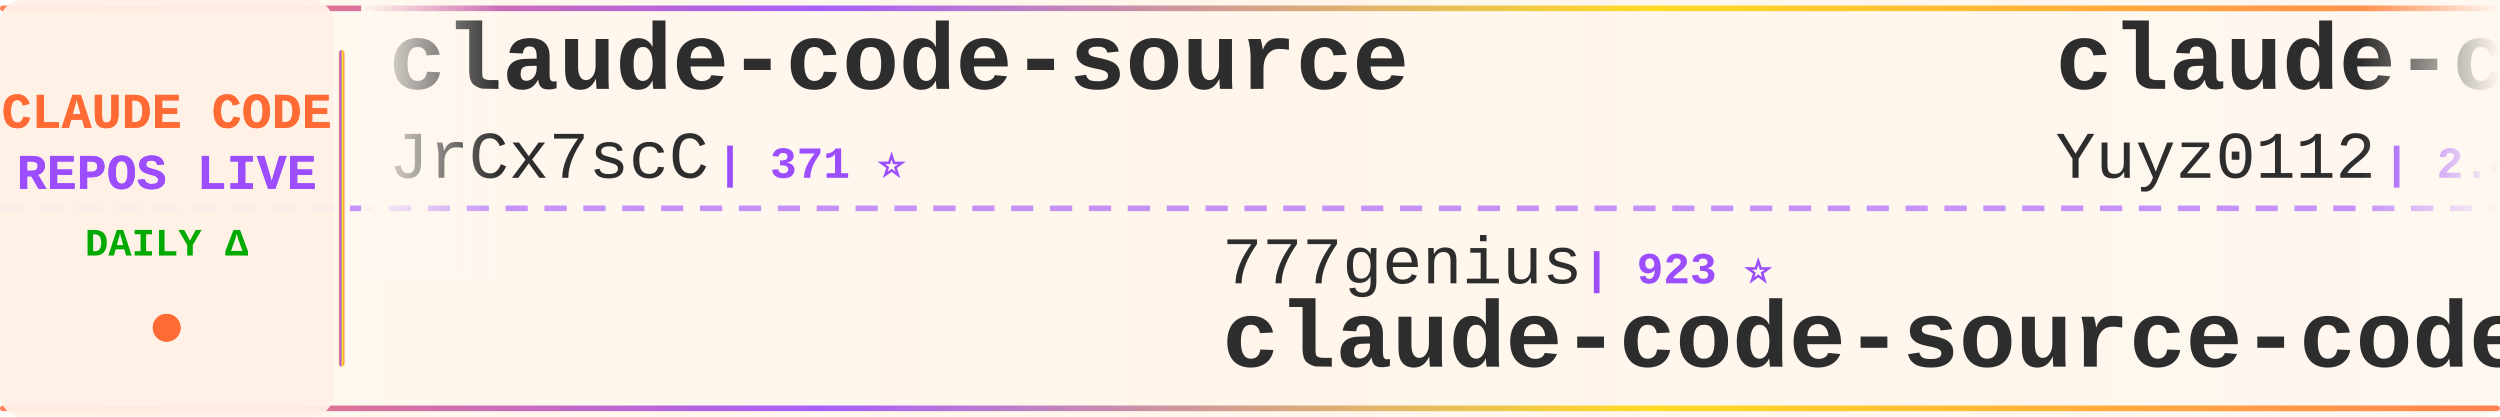
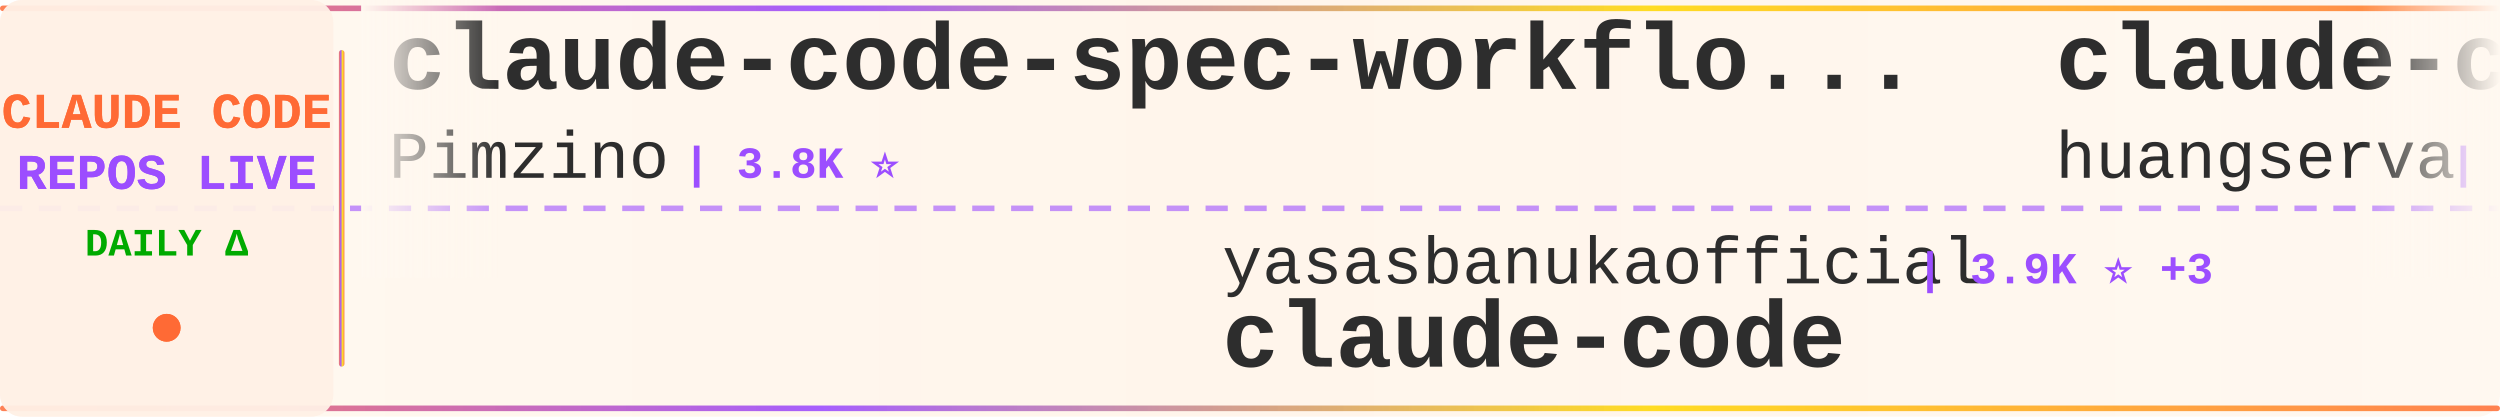
<svg xmlns="http://www.w3.org/2000/svg" width="900" height="150">
  <defs>
    <linearGradient id="tickerBg" x1="0%" y1="0%" x2="100%" y2="0%">
      <stop offset="0%" style="stop-color:#fff8f0;stop-opacity:0.98" />
      <stop offset="50%" style="stop-color:#fff5eb;stop-opacity:1" />
      <stop offset="100%" style="stop-color:#fff8f0;stop-opacity:0.98" />
    </linearGradient>
    <linearGradient id="borderGrad" x1="0%" y1="0%" x2="100%" y2="0%">
      <stop offset="0%" style="stop-color:#FF6B35;stop-opacity:0.85">
        <animate attributeName="stop-opacity" values="0.85;1;0.85" dur="2s" repeatCount="indefinite" />
      </stop>
      <stop offset="33%" style="stop-color:#9C4EFF;stop-opacity:0.9">
        <animate attributeName="stop-opacity" values="0.9;1;0.9" dur="2.2s" repeatCount="indefinite" />
      </stop>
      <stop offset="66%" style="stop-color:#FFD700;stop-opacity:0.85">
        <animate attributeName="stop-opacity" values="0.85;1;0.85" dur="1.8s" repeatCount="indefinite" />
      </stop>
      <stop offset="100%" style="stop-color:#FF6B35;stop-opacity:0.85">
        <animate attributeName="stop-opacity" values="0.85;1;0.85" dur="2s" repeatCount="indefinite" />
      </stop>
    </linearGradient>
    <filter id="textGlow">
      <feGaussianBlur stdDeviation="0.15" result="coloredBlur" />
      <feMerge>
        <feMergeNode in="coloredBlur" />
        <feMergeNode in="SourceGraphic" />
      </feMerge>
    </filter>
    <filter id="metricGlow">
      <feGaussianBlur stdDeviation="0.2" result="coloredBlur" />
      <feMerge>
        <feMergeNode in="coloredBlur" />
        <feMergeNode in="SourceGraphic" />
      </feMerge>
    </filter>
    <linearGradient id="leftFade" x1="0%" y1="0%" x2="100%" y2="0%">
      <stop offset="0%" style="stop-color:#fff8f0;stop-opacity:1" />
      <stop offset="100%" style="stop-color:#fff8f0;stop-opacity:0" />
    </linearGradient>
    <linearGradient id="rightFade" x1="0%" y1="0%" x2="100%" y2="0%">
      <stop offset="0%" style="stop-color:#fff8f0;stop-opacity:0" />
      <stop offset="100%" style="stop-color:#fff8f0;stop-opacity:1" />
    </linearGradient>
  </defs>
  <rect width="900" height="150" fill="url(#tickerBg)" rx="8" />
  <rect x="0" y="2" width="900" height="2" fill="url(#borderGrad)" rx="1" />
  <rect x="0" y="146" width="900" height="2" fill="url(#borderGrad)" rx="1" />
  <line x1="0" y1="75" x2="900" y2="75" stroke="#9C4EFF" stroke-width="2" stroke-dasharray="8 6" opacity="0.6" />
  <rect x="0" y="0" width="120" height="150" fill="#fff0e6" opacity="0.95" rx="8" />
  <text x="60" y="46" font-family="'Courier New', monospace" font-size="18" font-weight="bold" fill="#FF6B35" text-anchor="middle" filter="url(#textGlow)">
    CLAUDE CODE
  </text>
  <text x="60" y="68" font-family="'Courier New', monospace" font-size="18" font-weight="bold" fill="#9C4EFF" text-anchor="middle" filter="url(#textGlow)">
    REPOS LIVE
  </text>
  <text x="60" y="92" font-family="'Courier New', monospace" font-size="14" font-weight="bold" fill="#00aa00" text-anchor="middle">
    DAILY Δ
  </text>
  <circle cx="60" cy="118" r="5" fill="#FF6B35" filter="url(#metricGlow)">
    <animate attributeName="r" values="4;6;4" dur="1.5s" repeatCount="indefinite" />
    <animate attributeName="opacity" values="0.6;1;0.6" dur="1.5s" repeatCount="indefinite" />
  </circle>
  <rect x="122" y="18" width="2" height="114" fill="url(#borderGrad)" rx="1" />
  <clipPath id="tickerClip">
    <rect x="130" y="0" width="770" height="150" />
  </clipPath>
  <g clip-path="url(#tickerClip)">
    <g id="tickerItems">
      <animateTransform attributeName="transform" attributeType="XML" type="translate" from="0 0" to="-3000 0" dur="54s" repeatCount="indefinite" />
      <g transform="translate(0, 0)">
-         <text x="140" y="32" font-family="'Courier New', monospace" font-size="34" font-weight="bold" fill="#2d2d2d">claude-code-source</text>
-         <text x="140" y="64" font-family="'Courier New', monospace" font-size="24" font-weight="normal" fill="#2d2d2d" opacity="1.0">JrCx7scC</text>
-         <text x="258" y="64" font-family="'Courier New', monospace" font-size="16" font-weight="bold" fill="#9C4EFF"> | 371 ⭐</text>
+         <text x="140" y="32" font-family="'Courier New', monospace" font-size="34" font-weight="bold" fill="#2d2d2d">claude-code-spec-workflo...</text>
+         <text x="140" y="64" font-family="'Courier New', monospace" font-size="24" font-weight="normal" fill="#2d2d2d" opacity="1.0">Pimzino</text>
+         <text x="246" y="64" font-family="'Courier New', monospace" font-size="16" font-weight="bold" fill="#9C4EFF"> | 3.8K ⭐</text>
      </g>
      <g transform="translate(300, 0)">
-         <text x="140" y="102" font-family="'Courier New', monospace" font-size="24" font-weight="normal" fill="#2d2d2d" opacity="1.0">777genius</text>
-         <text x="270" y="102" font-family="'Courier New', monospace" font-size="16" font-weight="bold" fill="#9C4EFF"> | 923 ⭐</text>
-         <text x="140" y="132" font-family="'Courier New', monospace" font-size="34" font-weight="bold" fill="#2d2d2d">claude-code-source-code</text>
+         <text x="140" y="102" font-family="'Courier New', monospace" font-size="24" font-weight="normal" fill="#2d2d2d" opacity="1.0">yasasbanukaofficial</text>
+         <text x="390" y="102" font-family="'Courier New', monospace" font-size="16" font-weight="bold" fill="#9C4EFF"> | 3.9K ⭐ +3</text>
+         <text x="140" y="132" font-family="'Courier New', monospace" font-size="34" font-weight="bold" fill="#2d2d2d">claude-code</text>
      </g>
      <g transform="translate(600, 0)">
-         <text x="140" y="32" font-family="'Courier New', monospace" font-size="34" font-weight="bold" fill="#2d2d2d">claude-code-reverse</text>
-         <text x="140" y="64" font-family="'Courier New', monospace" font-size="24" font-weight="normal" fill="#2d2d2d" opacity="1.0">Yuyz0112</text>
-         <text x="258" y="64" font-family="'Courier New', monospace" font-size="16" font-weight="bold" fill="#9C4EFF"> | 2.4K ⭐</text>
+         <text x="140" y="32" font-family="'Courier New', monospace" font-size="34" font-weight="bold" fill="#2d2d2d">claude-code-cli</text>
+         <text x="140" y="64" font-family="'Courier New', monospace" font-size="24" font-weight="normal" fill="#2d2d2d" opacity="1.0">huangserva</text>
+         <text x="282" y="64" font-family="'Courier New', monospace" font-size="16" font-weight="bold" fill="#9C4EFF"> | 621 ⭐</text>
      </g>
      <g transform="translate(900, 0)">
-         <text x="140" y="102" font-family="'Courier New', monospace" font-size="24" font-weight="normal" fill="#2d2d2d" opacity="1.0">luyao618</text>
-         <text x="258" y="102" font-family="'Courier New', monospace" font-size="16" font-weight="bold" fill="#9C4EFF"> | 1.6K ⭐ +1</text>
-         <text x="140" y="132" font-family="'Courier New', monospace" font-size="34" font-weight="bold" fill="#2d2d2d">Claude-Code-Source-Study</text>
+         <text x="140" y="102" font-family="'Courier New', monospace" font-size="24" font-weight="normal" fill="#2d2d2d" opacity="1.0">disler</text>
+         <text x="234" y="102" font-family="'Courier New', monospace" font-size="16" font-weight="bold" fill="#9C4EFF"> | 3.9K ⭐ +2</text>
+         <text x="140" y="132" font-family="'Courier New', monospace" font-size="34" font-weight="bold" fill="#2d2d2d">claude-code-hooks-master...</text>
      </g>
      <g transform="translate(1200, 0)">
-         <text x="140" y="32" font-family="'Courier New', monospace" font-size="34" font-weight="bold" fill="#2d2d2d">claude-code-transcripts</text>
-         <text x="140" y="64" font-family="'Courier New', monospace" font-size="24" font-weight="normal" fill="#2d2d2d" opacity="1.0">simonw</text>
-         <text x="234" y="64" font-family="'Courier New', monospace" font-size="16" font-weight="bold" fill="#9C4EFF"> | 1.6K ⭐</text>
+         <text x="140" y="32" font-family="'Courier New', monospace" font-size="34" font-weight="bold" fill="#2d2d2d">claude-code-settings</text>
+         <text x="140" y="64" font-family="'Courier New', monospace" font-size="24" font-weight="normal" fill="#2d2d2d" opacity="1.0">feiskyer</text>
+         <text x="258" y="64" font-family="'Courier New', monospace" font-size="16" font-weight="bold" fill="#9C4EFF"> | 1.6K ⭐</text>
      </g>
      <g transform="translate(1500, 0)">
-         <text x="140" y="102" font-family="'Courier New', monospace" font-size="24" font-weight="normal" fill="#2d2d2d" opacity="1.0">isboyjc</text>
-         <text x="246" y="102" font-family="'Courier New', monospace" font-size="16" font-weight="bold" fill="#9C4EFF"> | 161 ⭐</text>
+         <text x="140" y="102" font-family="'Courier New', monospace" font-size="24" font-weight="normal" fill="#2d2d2d" opacity="1.0">ChinaSiro</text>
+         <text x="270" y="102" font-family="'Courier New', monospace" font-size="16" font-weight="bold" fill="#9C4EFF"> | 9.6K ⭐</text>
+         <text x="140" y="132" font-family="'Courier New', monospace" font-size="34" font-weight="bold" fill="#2d2d2d">claude-code-sourcemap</text>
+       </g>
+       <g transform="translate(1800, 0)">
+         <text x="140" y="32" font-family="'Courier New', monospace" font-size="34" font-weight="bold" fill="#2d2d2d">how-claude-code-works</text>
+         <text x="140" y="64" font-family="'Courier New', monospace" font-size="24" font-weight="normal" fill="#2d2d2d" opacity="1.0">Windy3f3f3f3f</text>
+         <text x="318" y="64" font-family="'Courier New', monospace" font-size="16" font-weight="bold" fill="#9C4EFF"> | 3.3K ⭐ +1</text>
+       </g>
+       <g transform="translate(2100, 0)">
+         <text x="140" y="102" font-family="'Courier New', monospace" font-size="24" font-weight="normal" fill="#2d2d2d" opacity="1.0">T-Lab-CUHKSZ</text>
+         <text x="306" y="102" font-family="'Courier New', monospace" font-size="16" font-weight="bold" fill="#9C4EFF"> | 326 ⭐</text>
        <text x="140" y="132" font-family="'Courier New', monospace" font-size="34" font-weight="bold" fill="#2d2d2d">claude-code</text>
      </g>
-       <g transform="translate(1800, 0)">
-         <text x="140" y="32" font-family="'Courier New', monospace" font-size="34" font-weight="bold" fill="#2d2d2d">skills</text>
+       <g transform="translate(2400, 0)">
+         <text x="140" y="32" font-family="'Courier New', monospace" font-size="34" font-weight="bold" fill="#2d2d2d">claude-code</text>
        <text x="140" y="64" font-family="'Courier New', monospace" font-size="24" font-weight="normal" fill="#2d2d2d" opacity="1.0">anthropics</text>
-         <text x="282" y="64" font-family="'Courier New', monospace" font-size="16" font-weight="bold" fill="#9C4EFF"> | 165.2K ⭐ +57</text>
-       </g>
-       <g transform="translate(2100, 0)">
-         <text x="140" y="102" font-family="'Courier New', monospace" font-size="24" font-weight="normal" fill="#2d2d2d" opacity="1.0">rohitg00</text>
-         <text x="258" y="102" font-family="'Courier New', monospace" font-size="16" font-weight="bold" fill="#9C4EFF"> | 2.4K ⭐ +1</text>
-         <text x="140" y="132" font-family="'Courier New', monospace" font-size="34" font-weight="bold" fill="#2d2d2d">awesome-claude-code-tool...</text>
-       </g>
-       <g transform="translate(2400, 0)">
-         <text x="140" y="32" font-family="'Courier New', monospace" font-size="34" font-weight="bold" fill="#2d2d2d">claude-code-showcase</text>
-         <text x="140" y="64" font-family="'Courier New', monospace" font-size="24" font-weight="normal" fill="#2d2d2d" opacity="1.0">ChrisWiles</text>
-         <text x="282" y="64" font-family="'Courier New', monospace" font-size="16" font-weight="bold" fill="#9C4EFF"> | 6.0K ⭐ +1</text>
+         <text x="282" y="64" font-family="'Courier New', monospace" font-size="16" font-weight="bold" fill="#9C4EFF"> | 139.7K ⭐ +38</text>
      </g>
      <g transform="translate(2700, 0)">
-         <text x="140" y="102" font-family="'Courier New', monospace" font-size="24" font-weight="normal" fill="#2d2d2d" opacity="1.0">kodu-ai</text>
-         <text x="246" y="102" font-family="'Courier New', monospace" font-size="16" font-weight="bold" fill="#9C4EFF"> | 5.3K ⭐</text>
-         <text x="140" y="132" font-family="'Courier New', monospace" font-size="34" font-weight="bold" fill="#2d2d2d">claude-coder</text>
+         <text x="140" y="102" font-family="'Courier New', monospace" font-size="24" font-weight="normal" fill="#2d2d2d" opacity="1.0">VILA-Lab</text>
+         <text x="258" y="102" font-family="'Courier New', monospace" font-size="16" font-weight="bold" fill="#9C4EFF"> | 2.0K ⭐</text>
+         <text x="140" y="132" font-family="'Courier New', monospace" font-size="34" font-weight="bold" fill="#2d2d2d">Dive-into-Claude-Code</text>
      </g>
      <g transform="translate(3000, 0)">
-         <text x="140" y="32" font-family="'Courier New', monospace" font-size="34" font-weight="bold" fill="#2d2d2d">claude-code-source</text>
-         <text x="140" y="64" font-family="'Courier New', monospace" font-size="24" font-weight="normal" fill="#2d2d2d" opacity="1.0">JrCx7scC</text>
-         <text x="258" y="64" font-family="'Courier New', monospace" font-size="16" font-weight="bold" fill="#9C4EFF"> | 371 ⭐</text>
+         <text x="140" y="32" font-family="'Courier New', monospace" font-size="34" font-weight="bold" fill="#2d2d2d">claude-code-spec-workflo...</text>
+         <text x="140" y="64" font-family="'Courier New', monospace" font-size="24" font-weight="normal" fill="#2d2d2d" opacity="1.0">Pimzino</text>
+         <text x="246" y="64" font-family="'Courier New', monospace" font-size="16" font-weight="bold" fill="#9C4EFF"> | 3.8K ⭐</text>
      </g>
      <g transform="translate(3300, 0)">
-         <text x="140" y="102" font-family="'Courier New', monospace" font-size="24" font-weight="normal" fill="#2d2d2d" opacity="1.0">777genius</text>
-         <text x="270" y="102" font-family="'Courier New', monospace" font-size="16" font-weight="bold" fill="#9C4EFF"> | 923 ⭐</text>
-         <text x="140" y="132" font-family="'Courier New', monospace" font-size="34" font-weight="bold" fill="#2d2d2d">claude-code-source-code</text>
+         <text x="140" y="102" font-family="'Courier New', monospace" font-size="24" font-weight="normal" fill="#2d2d2d" opacity="1.0">yasasbanukaofficial</text>
+         <text x="390" y="102" font-family="'Courier New', monospace" font-size="16" font-weight="bold" fill="#9C4EFF"> | 3.9K ⭐ +3</text>
+         <text x="140" y="132" font-family="'Courier New', monospace" font-size="34" font-weight="bold" fill="#2d2d2d">claude-code</text>
      </g>
      <g transform="translate(3600, 0)">
-         <text x="140" y="32" font-family="'Courier New', monospace" font-size="34" font-weight="bold" fill="#2d2d2d">claude-code-reverse</text>
-         <text x="140" y="64" font-family="'Courier New', monospace" font-size="24" font-weight="normal" fill="#2d2d2d" opacity="1.0">Yuyz0112</text>
-         <text x="258" y="64" font-family="'Courier New', monospace" font-size="16" font-weight="bold" fill="#9C4EFF"> | 2.4K ⭐</text>
+         <text x="140" y="32" font-family="'Courier New', monospace" font-size="34" font-weight="bold" fill="#2d2d2d">claude-code-cli</text>
+         <text x="140" y="64" font-family="'Courier New', monospace" font-size="24" font-weight="normal" fill="#2d2d2d" opacity="1.0">huangserva</text>
+         <text x="282" y="64" font-family="'Courier New', monospace" font-size="16" font-weight="bold" fill="#9C4EFF"> | 621 ⭐</text>
      </g>
      <g transform="translate(3900, 0)">
-         <text x="140" y="102" font-family="'Courier New', monospace" font-size="24" font-weight="normal" fill="#2d2d2d" opacity="1.0">luyao618</text>
-         <text x="258" y="102" font-family="'Courier New', monospace" font-size="16" font-weight="bold" fill="#9C4EFF"> | 1.6K ⭐ +1</text>
-         <text x="140" y="132" font-family="'Courier New', monospace" font-size="34" font-weight="bold" fill="#2d2d2d">Claude-Code-Source-Study</text>
+         <text x="140" y="102" font-family="'Courier New', monospace" font-size="24" font-weight="normal" fill="#2d2d2d" opacity="1.0">disler</text>
+         <text x="234" y="102" font-family="'Courier New', monospace" font-size="16" font-weight="bold" fill="#9C4EFF"> | 3.9K ⭐ +2</text>
+         <text x="140" y="132" font-family="'Courier New', monospace" font-size="34" font-weight="bold" fill="#2d2d2d">claude-code-hooks-master...</text>
      </g>
    </g>
  </g>
  <rect x="130" y="0" width="50" height="100" fill="url(#leftFade)" />
  <rect x="850" y="0" width="50" height="100" fill="url(#rightFade)" />
</svg>
